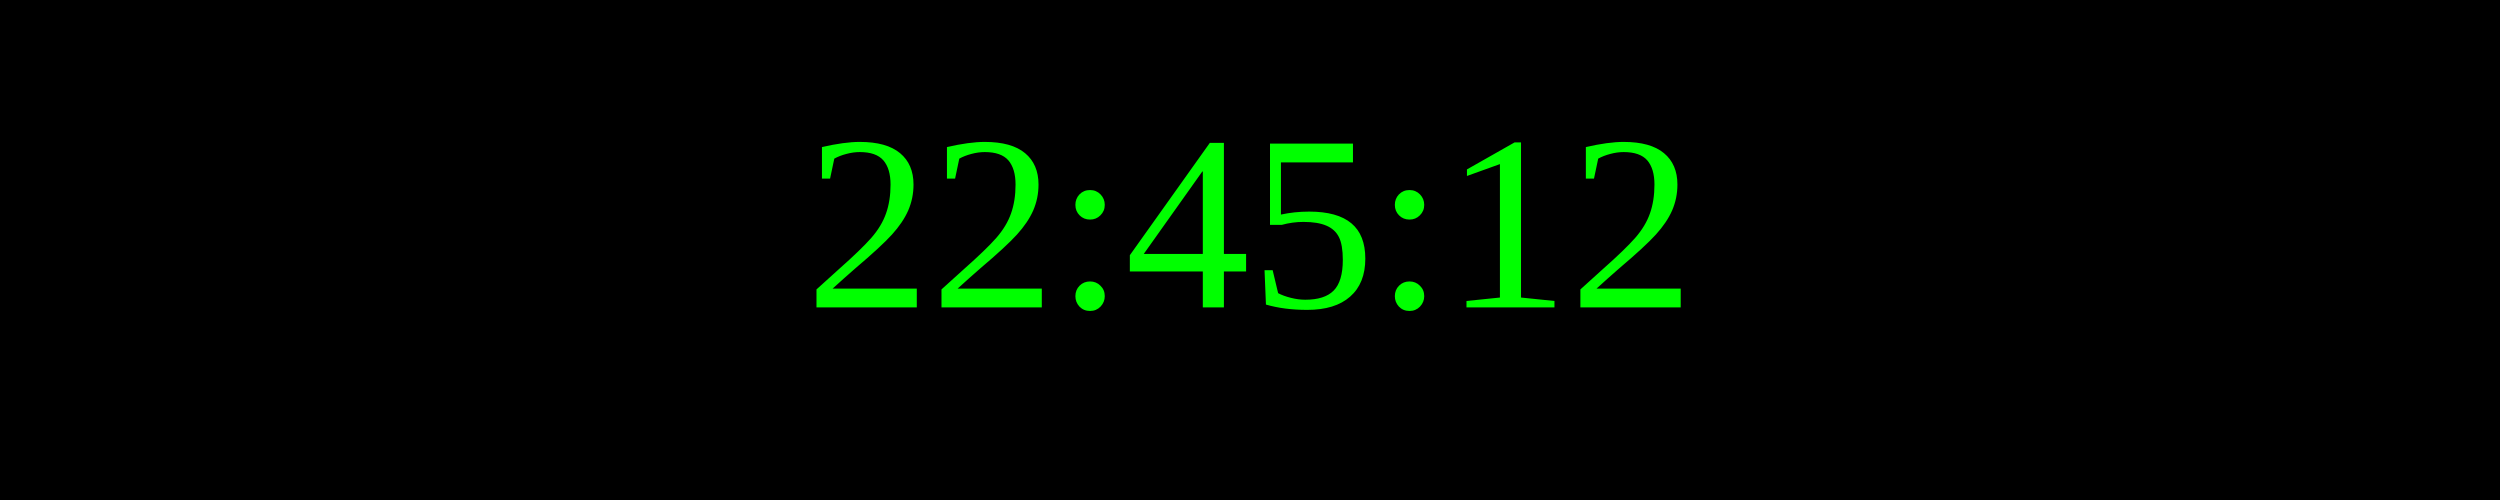
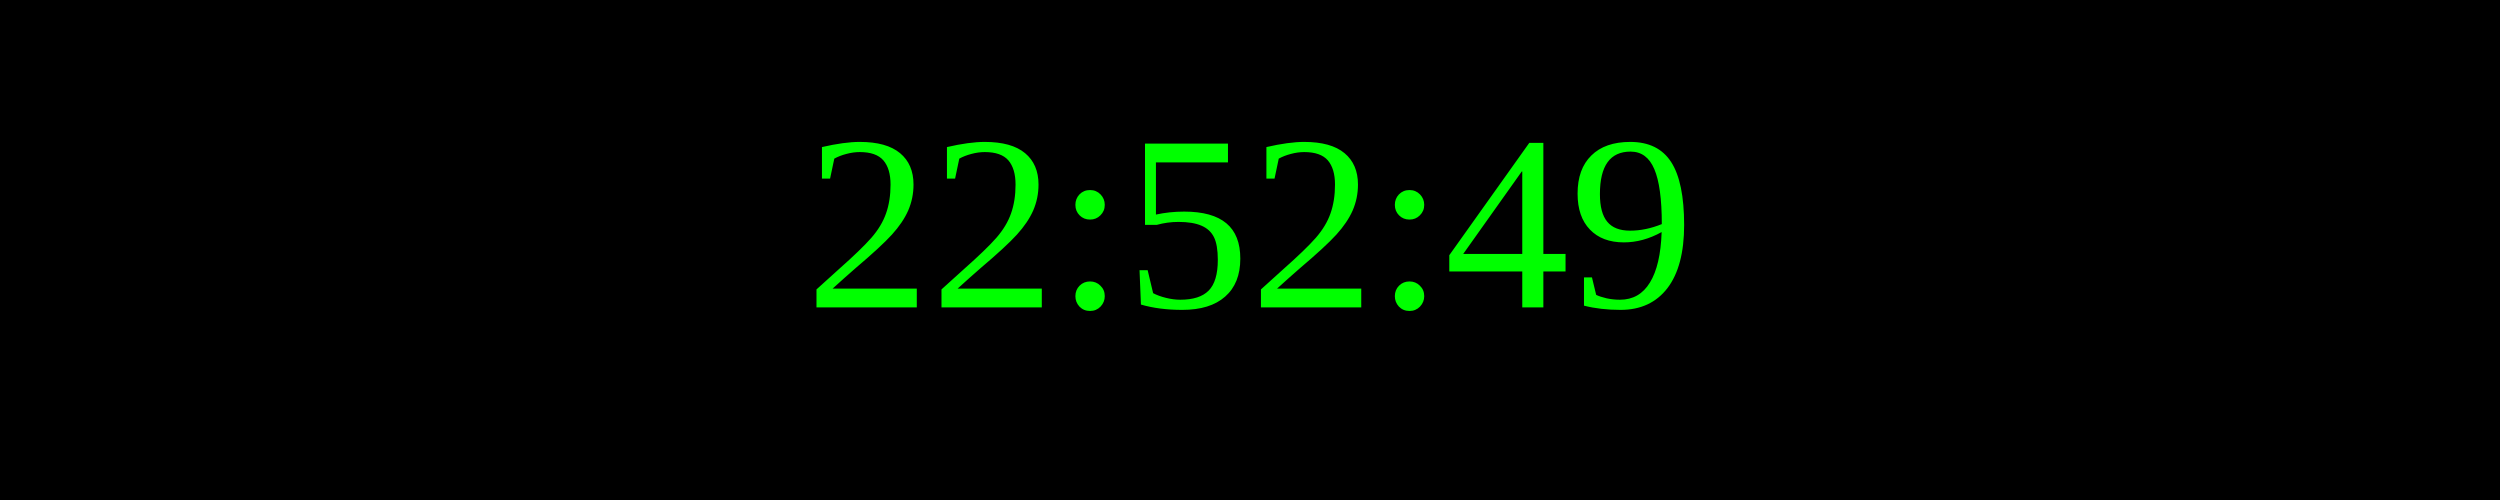
<svg xmlns="http://www.w3.org/2000/svg" width="250" height="50">
  <rect width="100%" height="100%" fill="black" />
  <text x="50%" y="50%" font-size="25" fill="lime" text-anchor="middle" dominant-baseline="middle">
- 22:45:12
+ 22:52:49
</text>
</svg>
